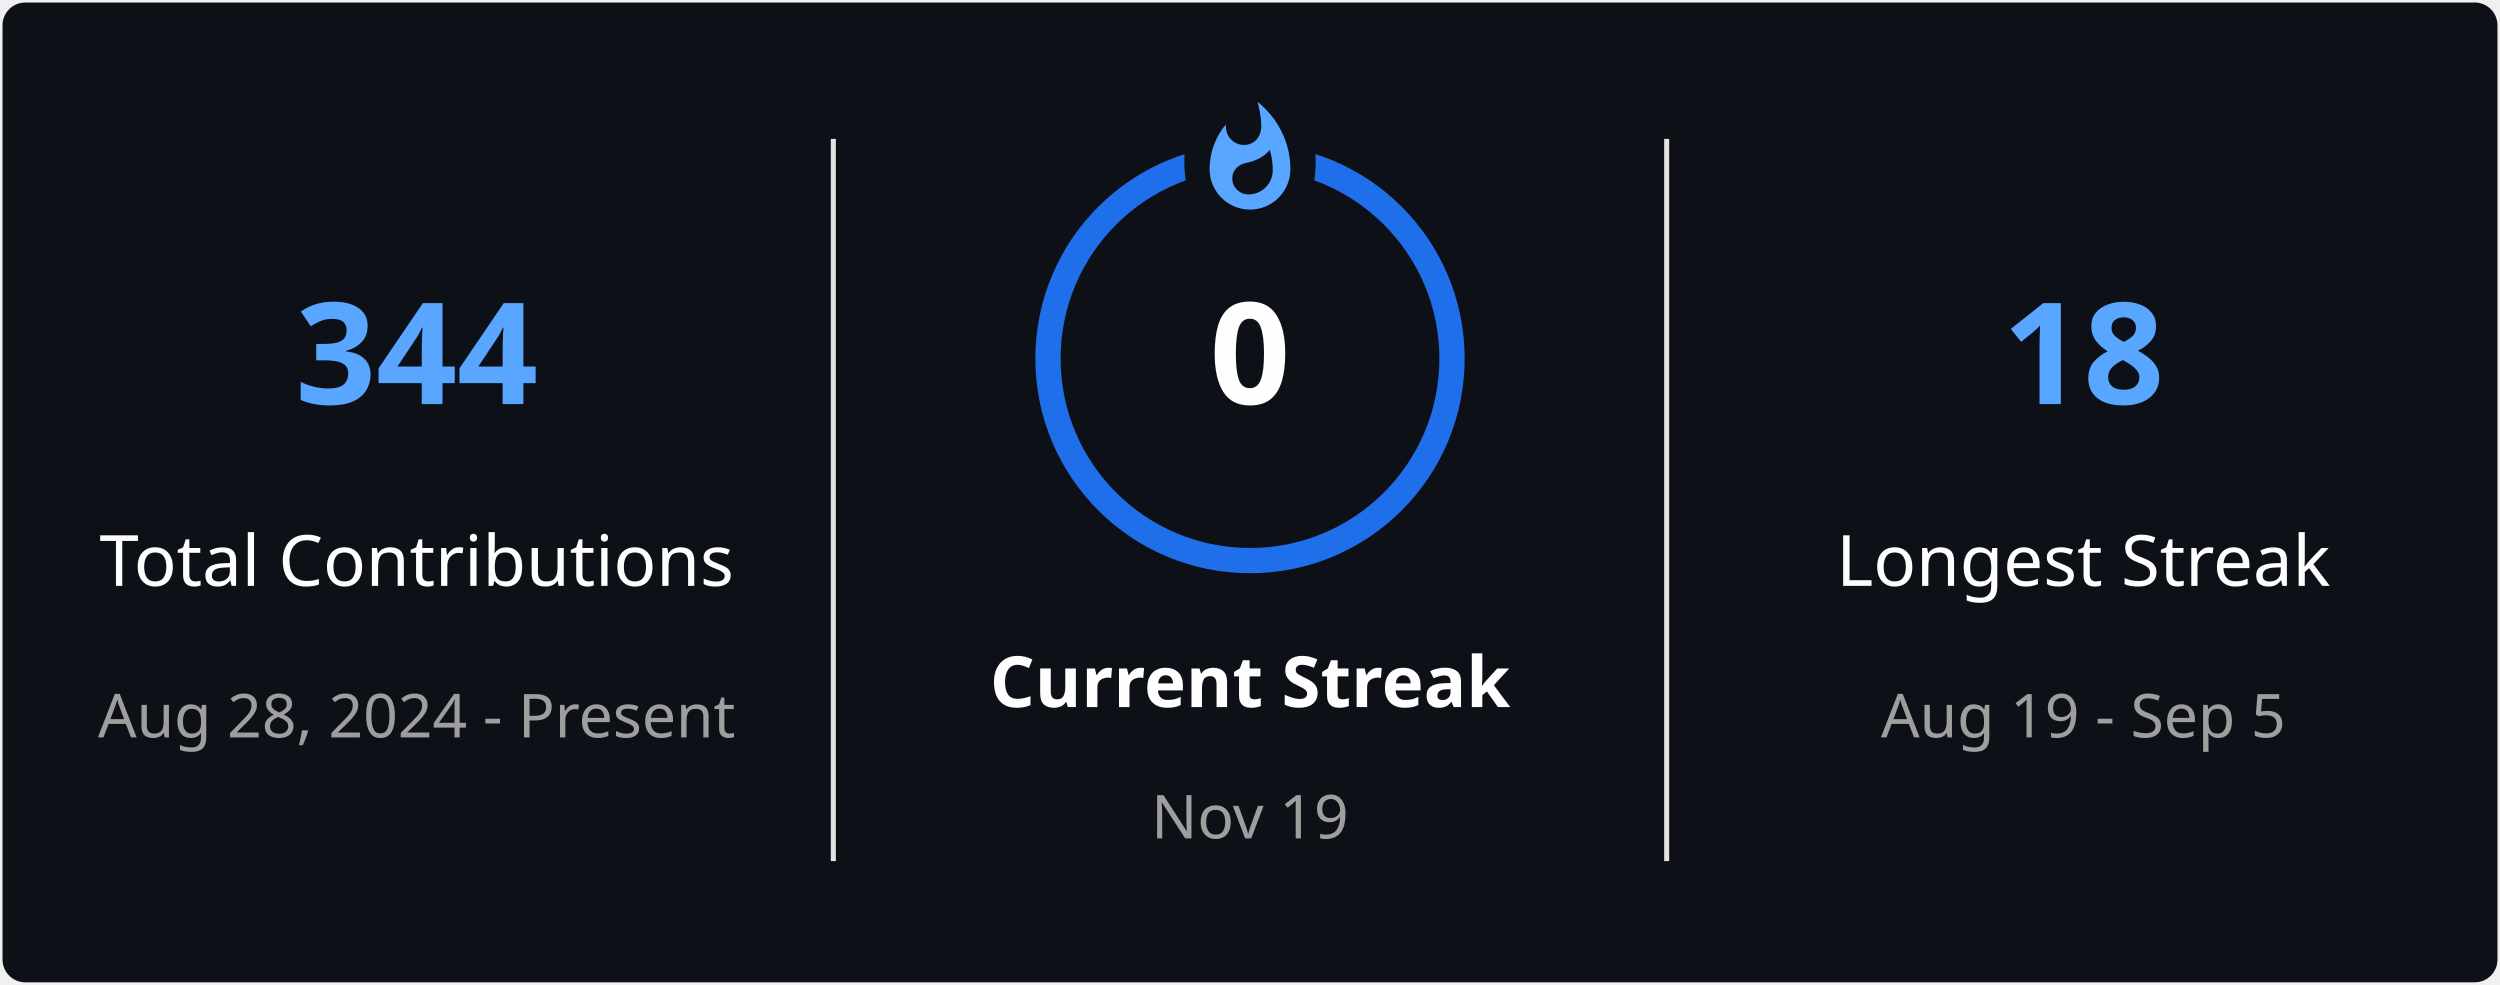
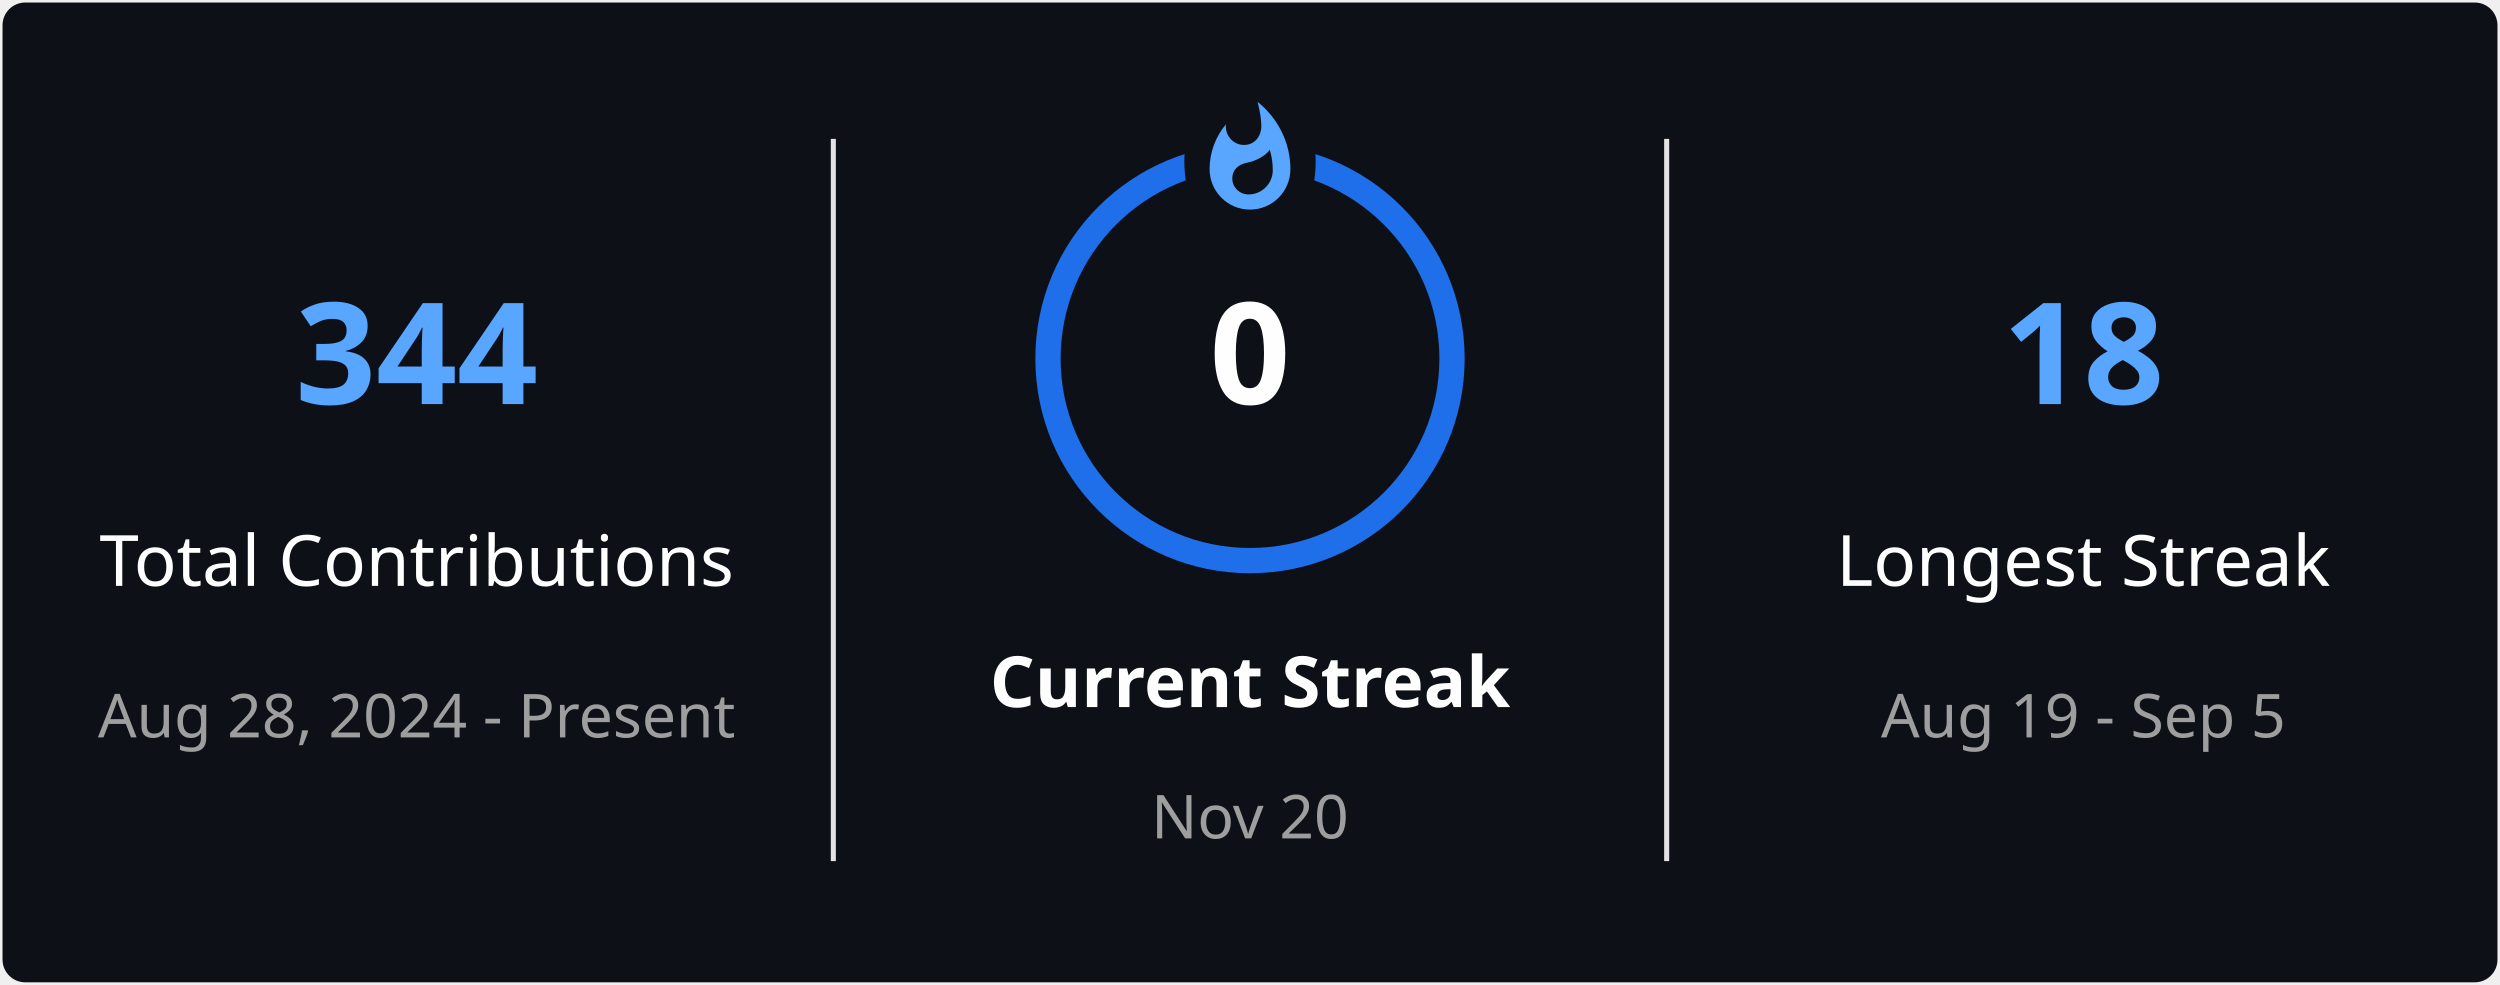
<svg xmlns="http://www.w3.org/2000/svg" style="isolation: isolate" viewBox="0 0 495 195" width="495px" height="195px" direction="ltr">
  <defs>
    <clipPath id="outer_rectangle">
      <rect width="495" height="195" rx="4.5" />
    </clipPath>
    <mask id="mask_out_ring_behind_fire">
      <rect width="495" height="195" fill="white" />
      <ellipse id="mask-ellipse" cx="247.5" cy="32" rx="13" ry="18" fill="black" />
    </mask>
  </defs>
  <g clip-path="url(#outer_rectangle)">
    <g style="isolation: isolate">
      <rect stroke="#000000" stroke-opacity="0" fill="#0D1117" rx="4.5" x="0.5" y="0.5" width="494" height="194" />
    </g>
    <g style="isolation: isolate">
      <line x1="165" y1="28" x2="165" y2="170" vector-effect="non-scaling-stroke" stroke-width="1" stroke="#E4E2E2" stroke-linejoin="miter" stroke-linecap="square" stroke-miterlimit="3" />
      <line x1="330" y1="28" x2="330" y2="170" vector-effect="non-scaling-stroke" stroke-width="1" stroke="#E4E2E2" stroke-linejoin="miter" stroke-linecap="square" stroke-miterlimit="3" />
    </g>
    <g style="isolation: isolate">
      <g transform="translate(82.5, 48)">
        <text x="0" y="32" stroke-width="0" text-anchor="middle" fill="#58A6FF" stroke="none" font-family="&quot;Segoe UI&quot;, Ubuntu, sans-serif" font-weight="700" font-size="28px" font-style="normal" style="opacity: 1; opacity: 1;">
                        344
                    </text>
      </g>
      <g transform="translate(82.5, 84)">
        <text x="0" y="32" stroke-width="0" text-anchor="middle" fill="#FEFEFE" stroke="none" font-family="&quot;Segoe UI&quot;, Ubuntu, sans-serif" font-weight="400" font-size="14px" font-style="normal" style="opacity: 1; opacity: 1;">
                        Total Contributions
                    </text>
      </g>
      <g transform="translate(82.5, 114)">
        <text x="0" y="32" stroke-width="0" text-anchor="middle" fill="#9E9E9E" stroke="none" font-family="&quot;Segoe UI&quot;, Ubuntu, sans-serif" font-weight="400" font-size="12px" font-style="normal" style="opacity: 1; opacity: 1;">
                        Aug 28, 2024 - Present
                    </text>
      </g>
    </g>
    <g style="isolation: isolate">
      <g transform="translate(247.5, 108)">
        <text x="0" y="32" stroke-width="0" text-anchor="middle" fill="#FEFEFE" stroke="none" font-family="&quot;Segoe UI&quot;, Ubuntu, sans-serif" font-weight="700" font-size="14px" font-style="normal" style="opacity: 1; opacity: 1;">
                        Current Streak
                    </text>
      </g>
      <g transform="translate(247.5, 145)">
        <text x="0" y="21" stroke-width="0" text-anchor="middle" fill="#9E9E9E" stroke="none" font-family="&quot;Segoe UI&quot;, Ubuntu, sans-serif" font-weight="400" font-size="12px" font-style="normal" style="opacity: 1; opacity: 1;">
-                         Nov 19
+                         Nov 20
                    </text>
      </g>
      <g mask="url(#mask_out_ring_behind_fire)">
        <circle cx="247.5" cy="71" r="40" fill="none" stroke="#1F6FEB" stroke-width="5" style="opacity: 1; opacity: 1;" />
      </g>
      <g transform="translate(247.5, 19.5)" stroke-opacity="0" style="opacity: 1; opacity: 1;">
        <path d="M -12 -0.5 L 15 -0.5 L 15 23.5 L -12 23.5 L -12 -0.5 Z" fill="none" />
        <path d="M 1.5 0.67 C 1.5 0.67 2.24 3.32 2.24 5.47 C 2.24 7.53 0.89 9.2 -1.17 9.2 C -3.23 9.2 -4.79 7.53 -4.79 5.47 L -4.76 5.11 C -6.78 7.51 -8 10.62 -8 13.99 C -8 18.41 -4.42 22 0 22 C 4.42 22 8 18.41 8 13.99 C 8 8.6 5.41 3.79 1.5 0.67 Z M -0.29 19 C -2.07 19 -3.51 17.6 -3.51 15.86 C -3.51 14.24 -2.46 13.1 -0.7 12.74 C 1.07 12.38 2.9 11.53 3.92 10.16 C 4.31 11.45 4.51 12.81 4.51 14.2 C 4.51 16.85 2.36 19 -0.29 19 Z" fill="#58A6FF" stroke-opacity="0" />
      </g>
      <g transform="translate(247.5, 48)">
        <text x="0" y="32" stroke-width="0" text-anchor="middle" fill="#FEFEFE" stroke="none" font-family="&quot;Segoe UI&quot;, Ubuntu, sans-serif" font-weight="700" font-size="28px" font-style="normal" style="font-size: 28px;">
                        0
                    </text>
      </g>
    </g>
    <g style="isolation: isolate">
      <g transform="translate(412.5, 48)">
        <text x="0" y="32" stroke-width="0" text-anchor="middle" fill="#58A6FF" stroke="none" font-family="&quot;Segoe UI&quot;, Ubuntu, sans-serif" font-weight="700" font-size="28px" font-style="normal" style="opacity: 1; opacity: 1;">
                        18
                    </text>
      </g>
      <g transform="translate(412.5, 84)">
        <text x="0" y="32" stroke-width="0" text-anchor="middle" fill="#FEFEFE" stroke="none" font-family="&quot;Segoe UI&quot;, Ubuntu, sans-serif" font-weight="400" font-size="14px" font-style="normal" style="opacity: 1; opacity: 1;">
                        Longest Streak
                    </text>
      </g>
      <g transform="translate(412.5, 114)">
        <text x="0" y="32" stroke-width="0" text-anchor="middle" fill="#9E9E9E" stroke="none" font-family="&quot;Segoe UI&quot;, Ubuntu, sans-serif" font-weight="400" font-size="12px" font-style="normal" style="opacity: 1; opacity: 1;">
                        Aug 19 - Sep 5
                    </text>
      </g>
    </g>
  </g>
</svg>
